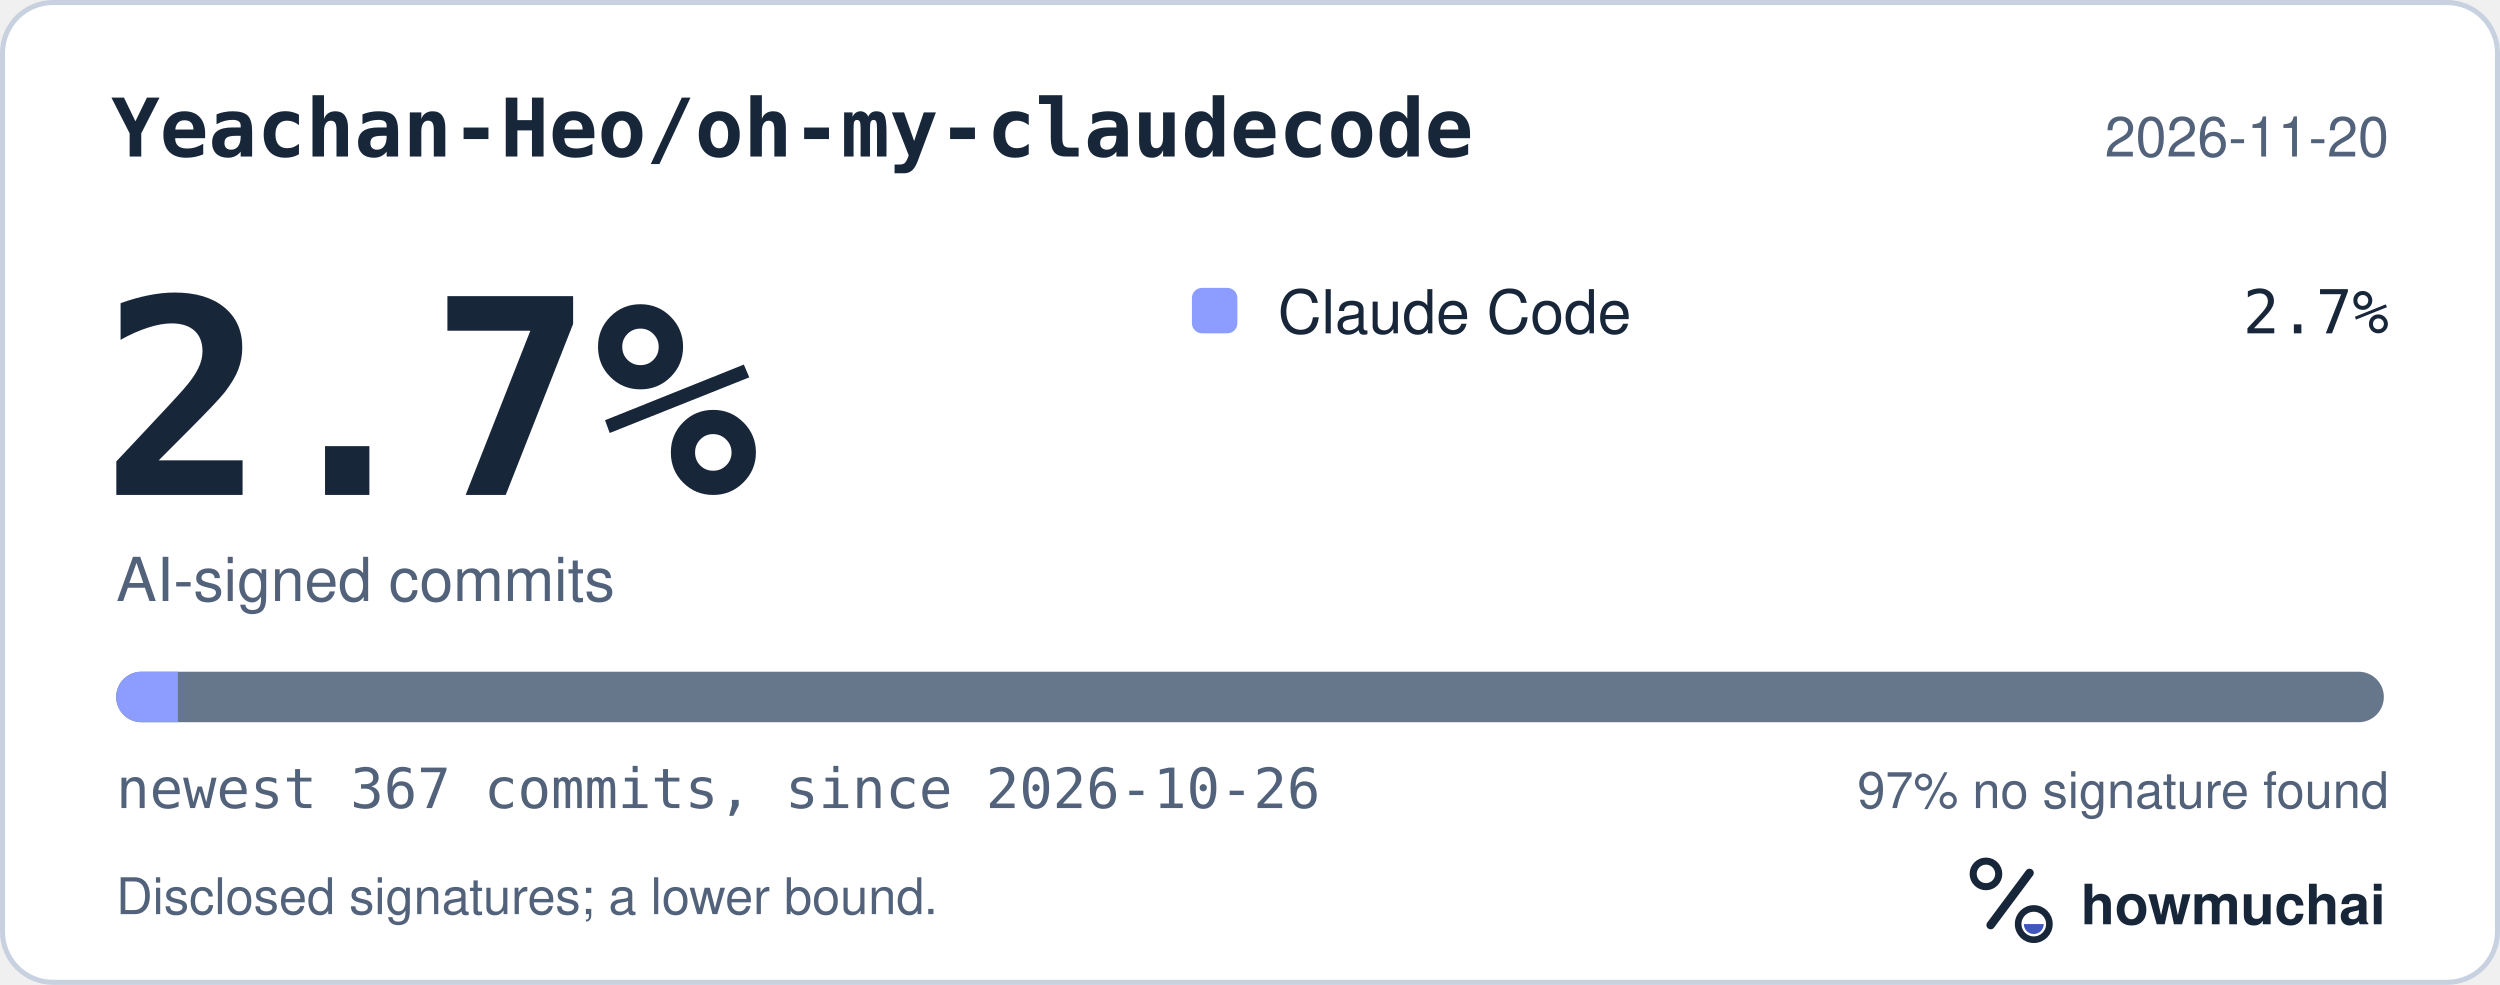
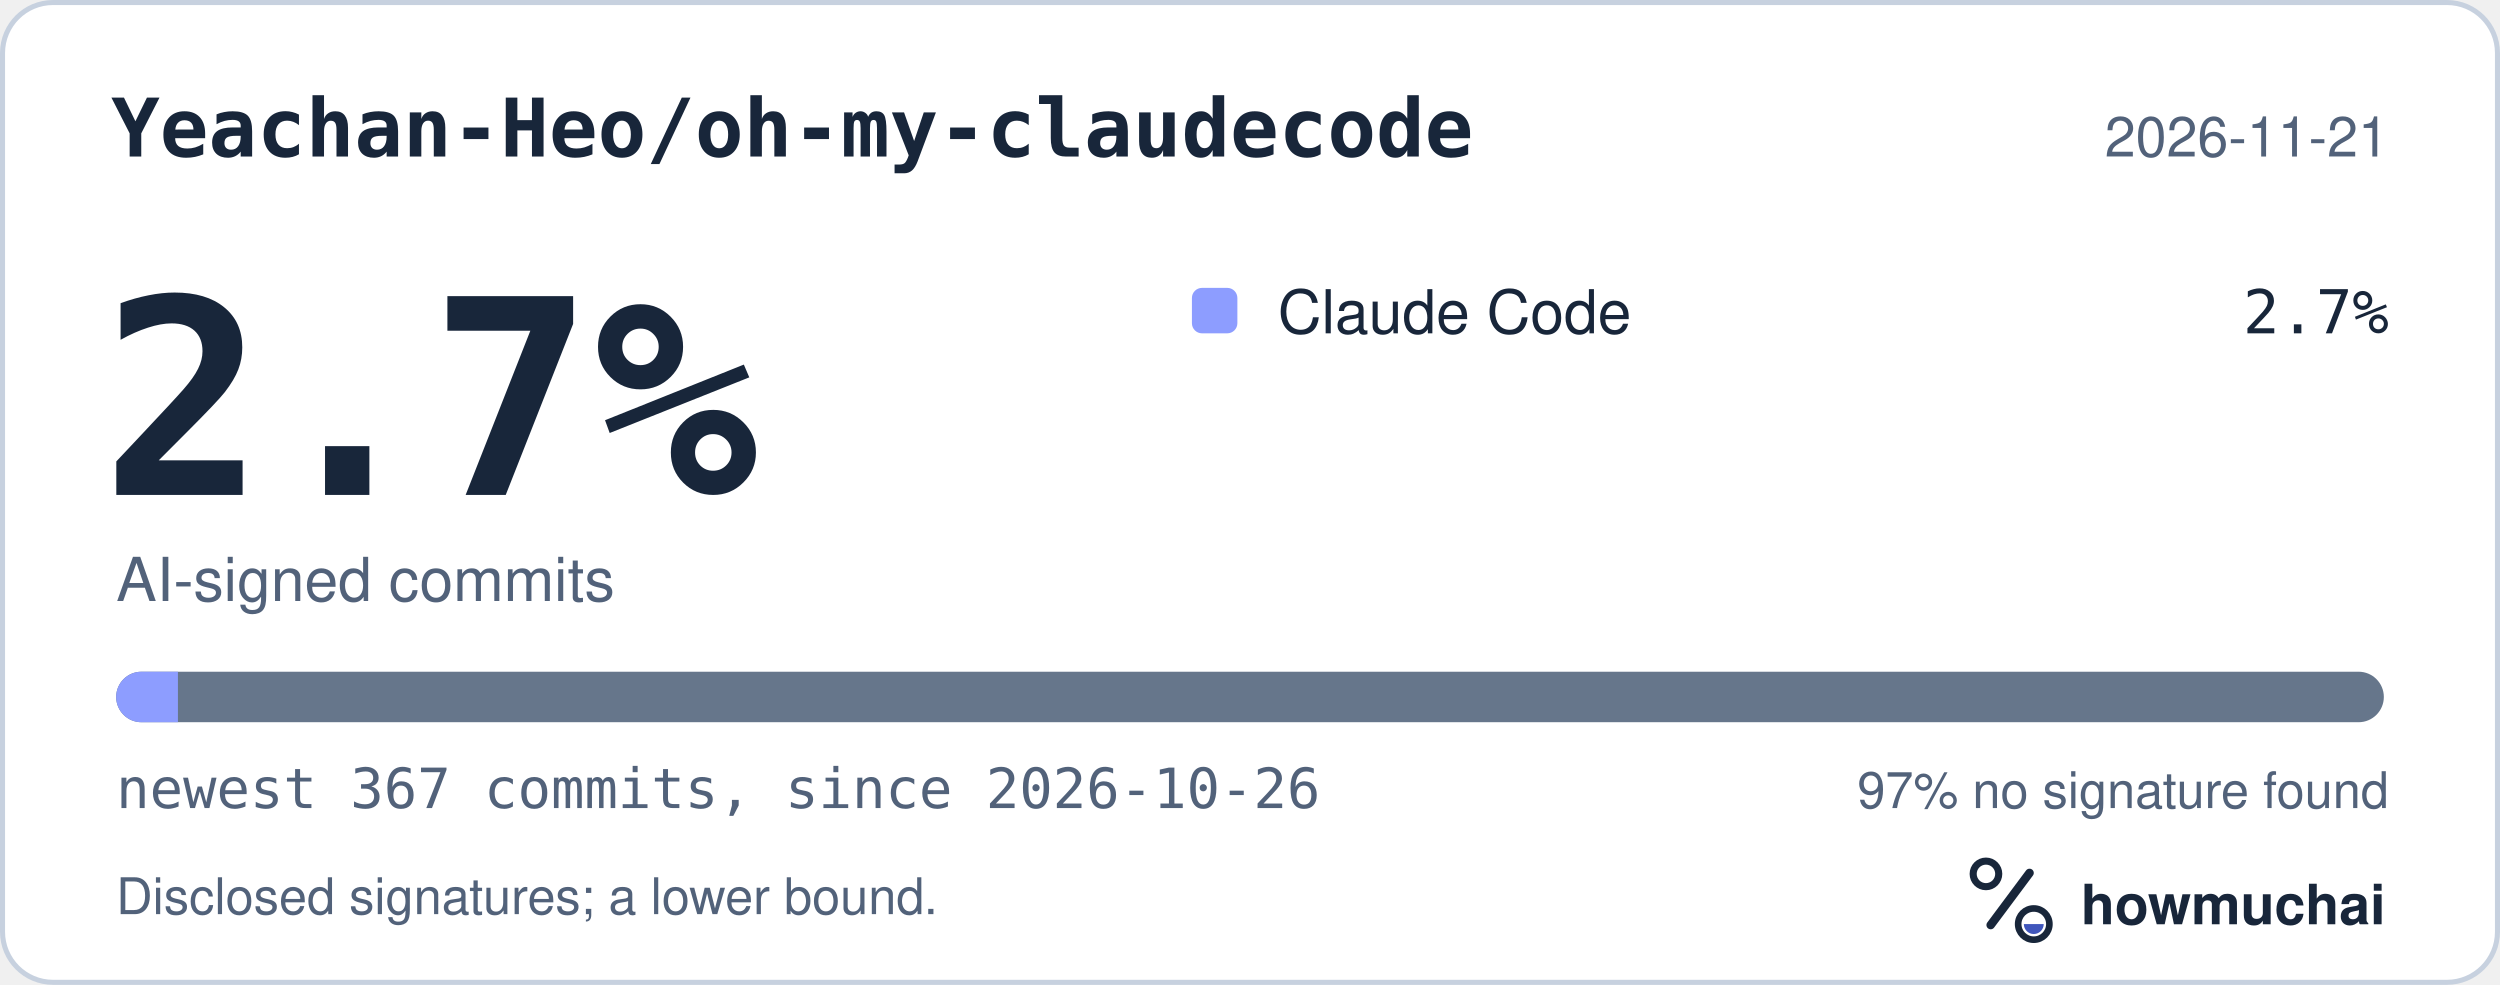
<svg xmlns="http://www.w3.org/2000/svg" width="495" height="195" viewBox="0 0 495 195" role="img" aria-labelledby="hm-t hm-d">
  <rect x="0.5" y="0.5" width="494" height="194" rx="10" fill="#FFFFFF" stroke="#C7D1DF" />
  <text x="22" y="31" fill="#18263A" font-family="ui-monospace, SF Mono, Menlo, Consolas, IBM Plex Mono, monospace" font-size="16" font-weight="600">Yeachan-Heo/oh-my-claudecode</text>
-   <text x="473" y="31" fill="#52627A" font-family="-apple-system, BlinkMacSystemFont, Segoe UI, Helvetica, Arial, Fira Sans, sans-serif" font-size="11" text-anchor="end">2026-11-20</text>
+   <text x="473" y="31" fill="#52627A" font-family="-apple-system, BlinkMacSystemFont, Segoe UI, Helvetica, Arial, Fira Sans, sans-serif" font-size="11" text-anchor="end">2026-11-21</text>
  <text x="20" y="98" fill="#18263A" font-family="ui-monospace, SF Mono, Menlo, Consolas, IBM Plex Mono, monospace" font-size="54" font-weight="700">2.7%</text>
  <text x="23" y="119" fill="#52627A" font-family="-apple-system, BlinkMacSystemFont, Segoe UI, Helvetica, Arial, Fira Sans, sans-serif" font-size="12">AI-signed commits</text>
  <rect x="236" y="57" width="9" height="9" rx="2" fill="#8D9DFF" />
  <text x="253" y="66" fill="#18263A" font-family="-apple-system, BlinkMacSystemFont, Segoe UI, Helvetica, Arial, Fira Sans, sans-serif" font-size="12">Claude Code</text>
  <text x="473" y="66" fill="#18263A" font-family="ui-monospace, SF Mono, Menlo, Consolas, IBM Plex Mono, monospace" font-size="12" text-anchor="end">2.7%</text>
  <defs>
    <clipPath id="hm-bar">
      <rect x="23" y="133" width="449" height="10" rx="5" />
    </clipPath>
  </defs>
  <rect x="23" y="133" width="449" height="10" rx="5" fill="#66768B" />
  <g clip-path="url(#hm-bar)">
    <rect x="23.00" y="133" width="12.23" height="10" fill="#8D9DFF" />
  </g>
  <text x="23" y="160" fill="#52627A" font-family="ui-monospace, SF Mono, Menlo, Consolas, IBM Plex Mono, monospace" font-size="11">newest 367 commits, since 2026-10-26</text>
  <text x="473" y="160" fill="#52627A" font-family="-apple-system, BlinkMacSystemFont, Segoe UI, Helvetica, Arial, Fira Sans, sans-serif" font-size="10" text-anchor="end">97% no signature found</text>
  <text x="23" y="181" fill="#52627A" font-family="-apple-system, BlinkMacSystemFont, Segoe UI, Helvetica, Arial, Fira Sans, sans-serif" font-size="10">Disclosed signatures; a lower bound.</text>
  <g transform="translate(386 166) scale(0.046875)">
    <circle cx="154" cy="150" r="54" fill="none" stroke="#18263A" stroke-width="30" />
    <path d="M174 366 338 146" fill="none" stroke="#18263A" stroke-width="36" stroke-linecap="round" />
    <circle cx="356" cy="362" r="66" fill="none" stroke="#18263A" stroke-width="28" />
    <path d="M314 362a42 42 0 0 0 84 0Z" fill="#4056BC" />
  </g>
  <text x="412" y="183" fill="#18263A" font-family="-apple-system, BlinkMacSystemFont, Segoe UI, Helvetica, Arial, Fira Sans, sans-serif" font-size="11" font-weight="650">howmuchai</text>
</svg>
